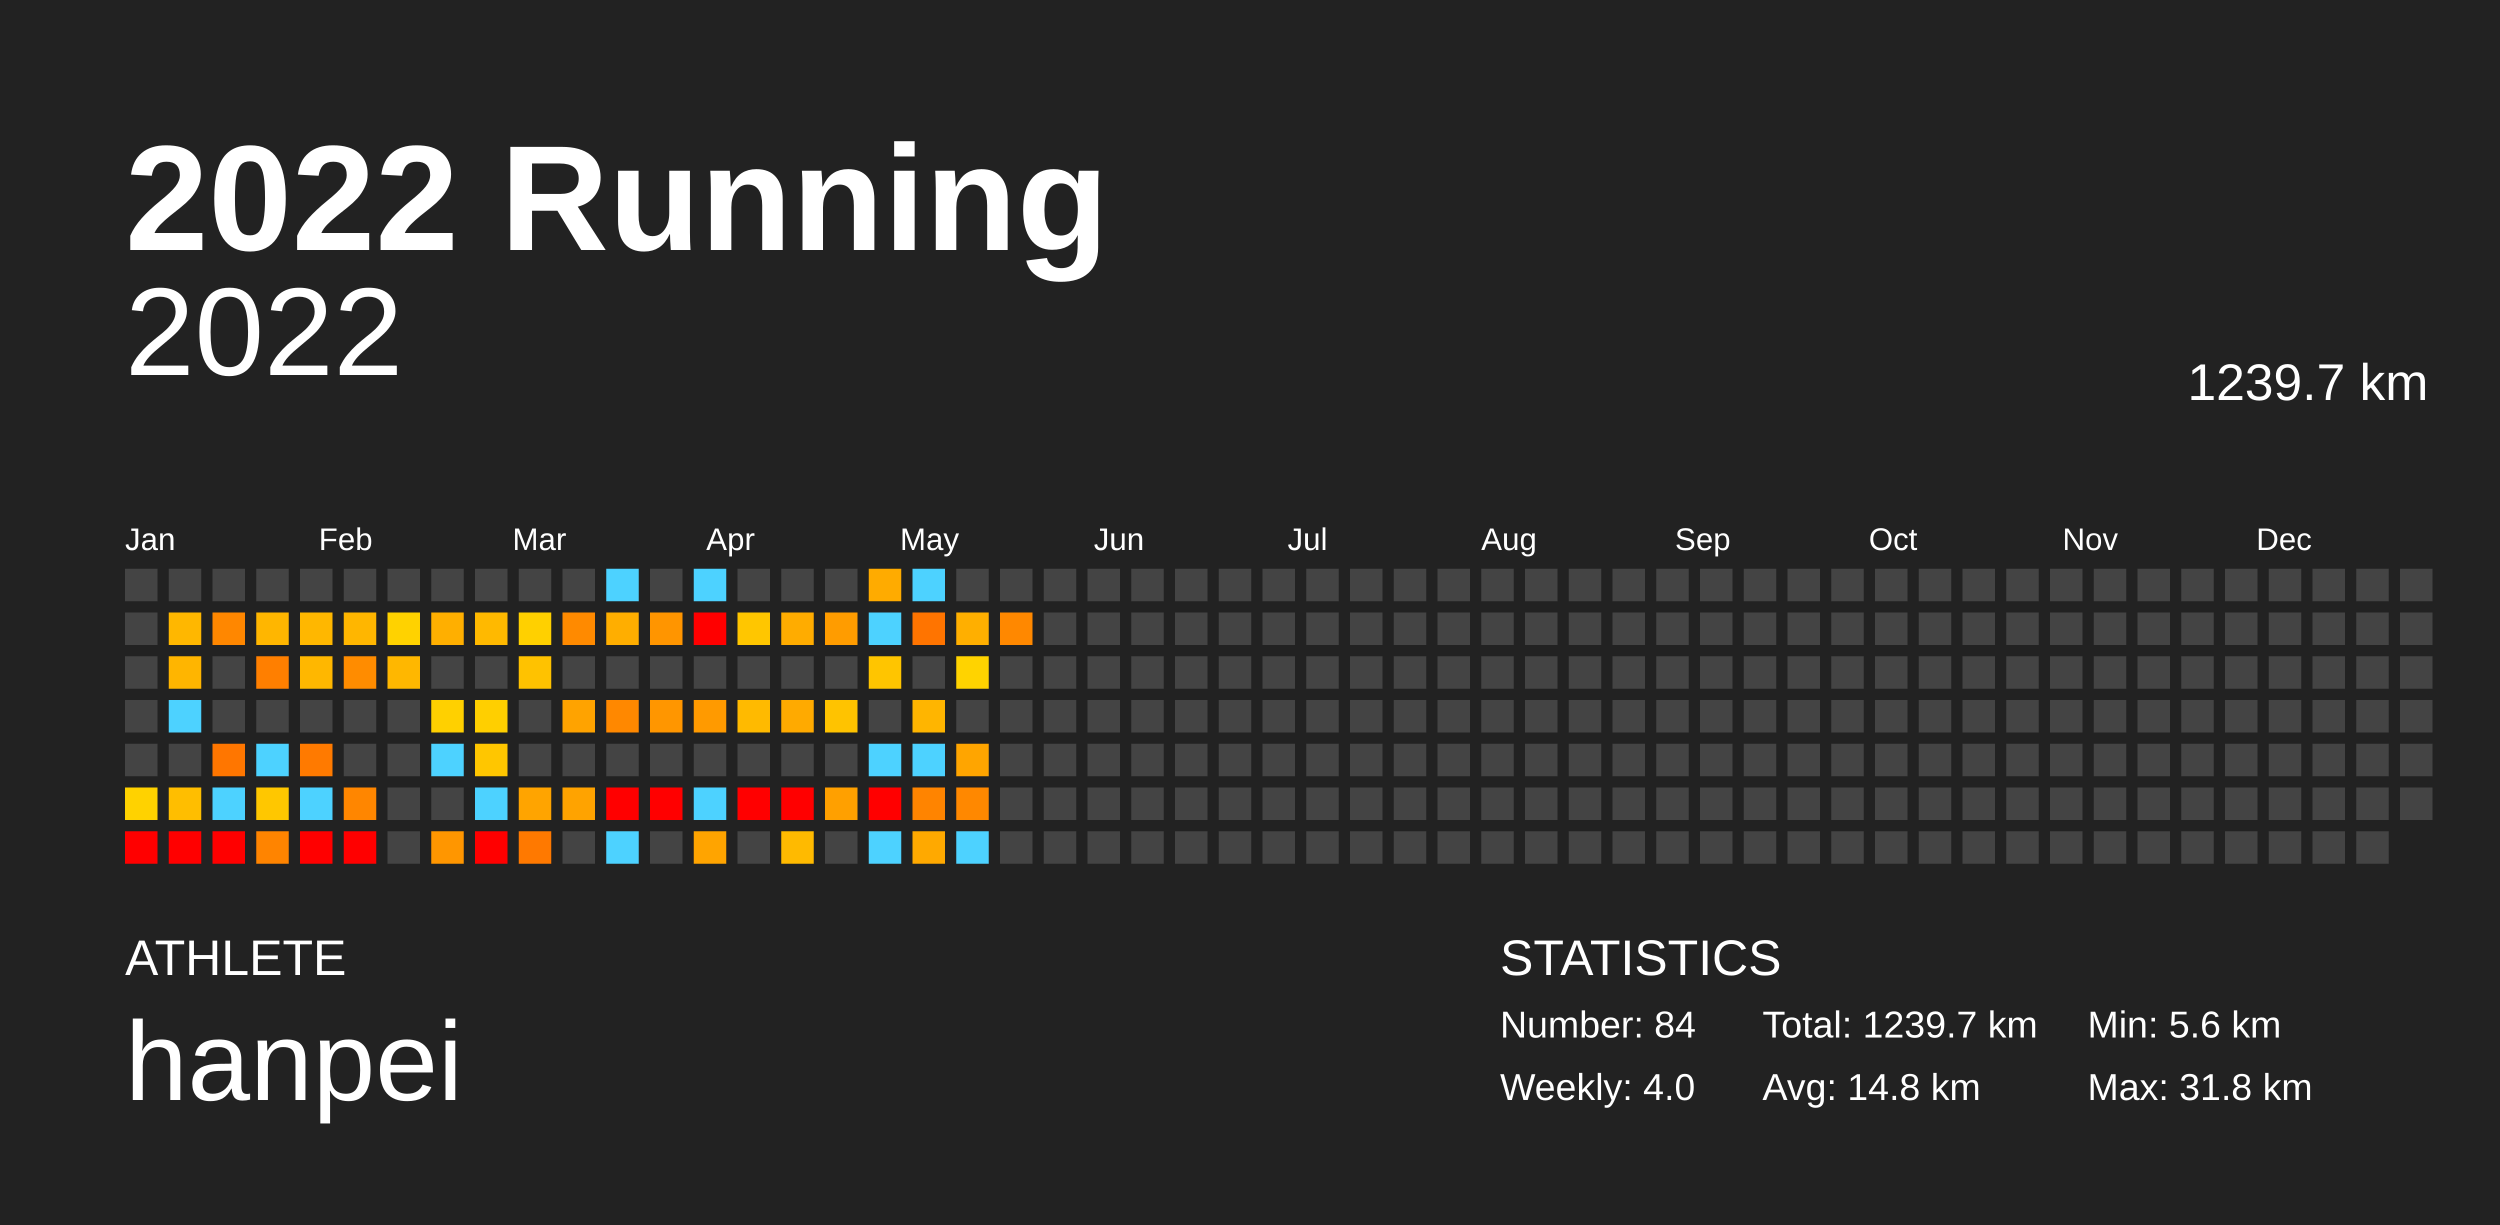
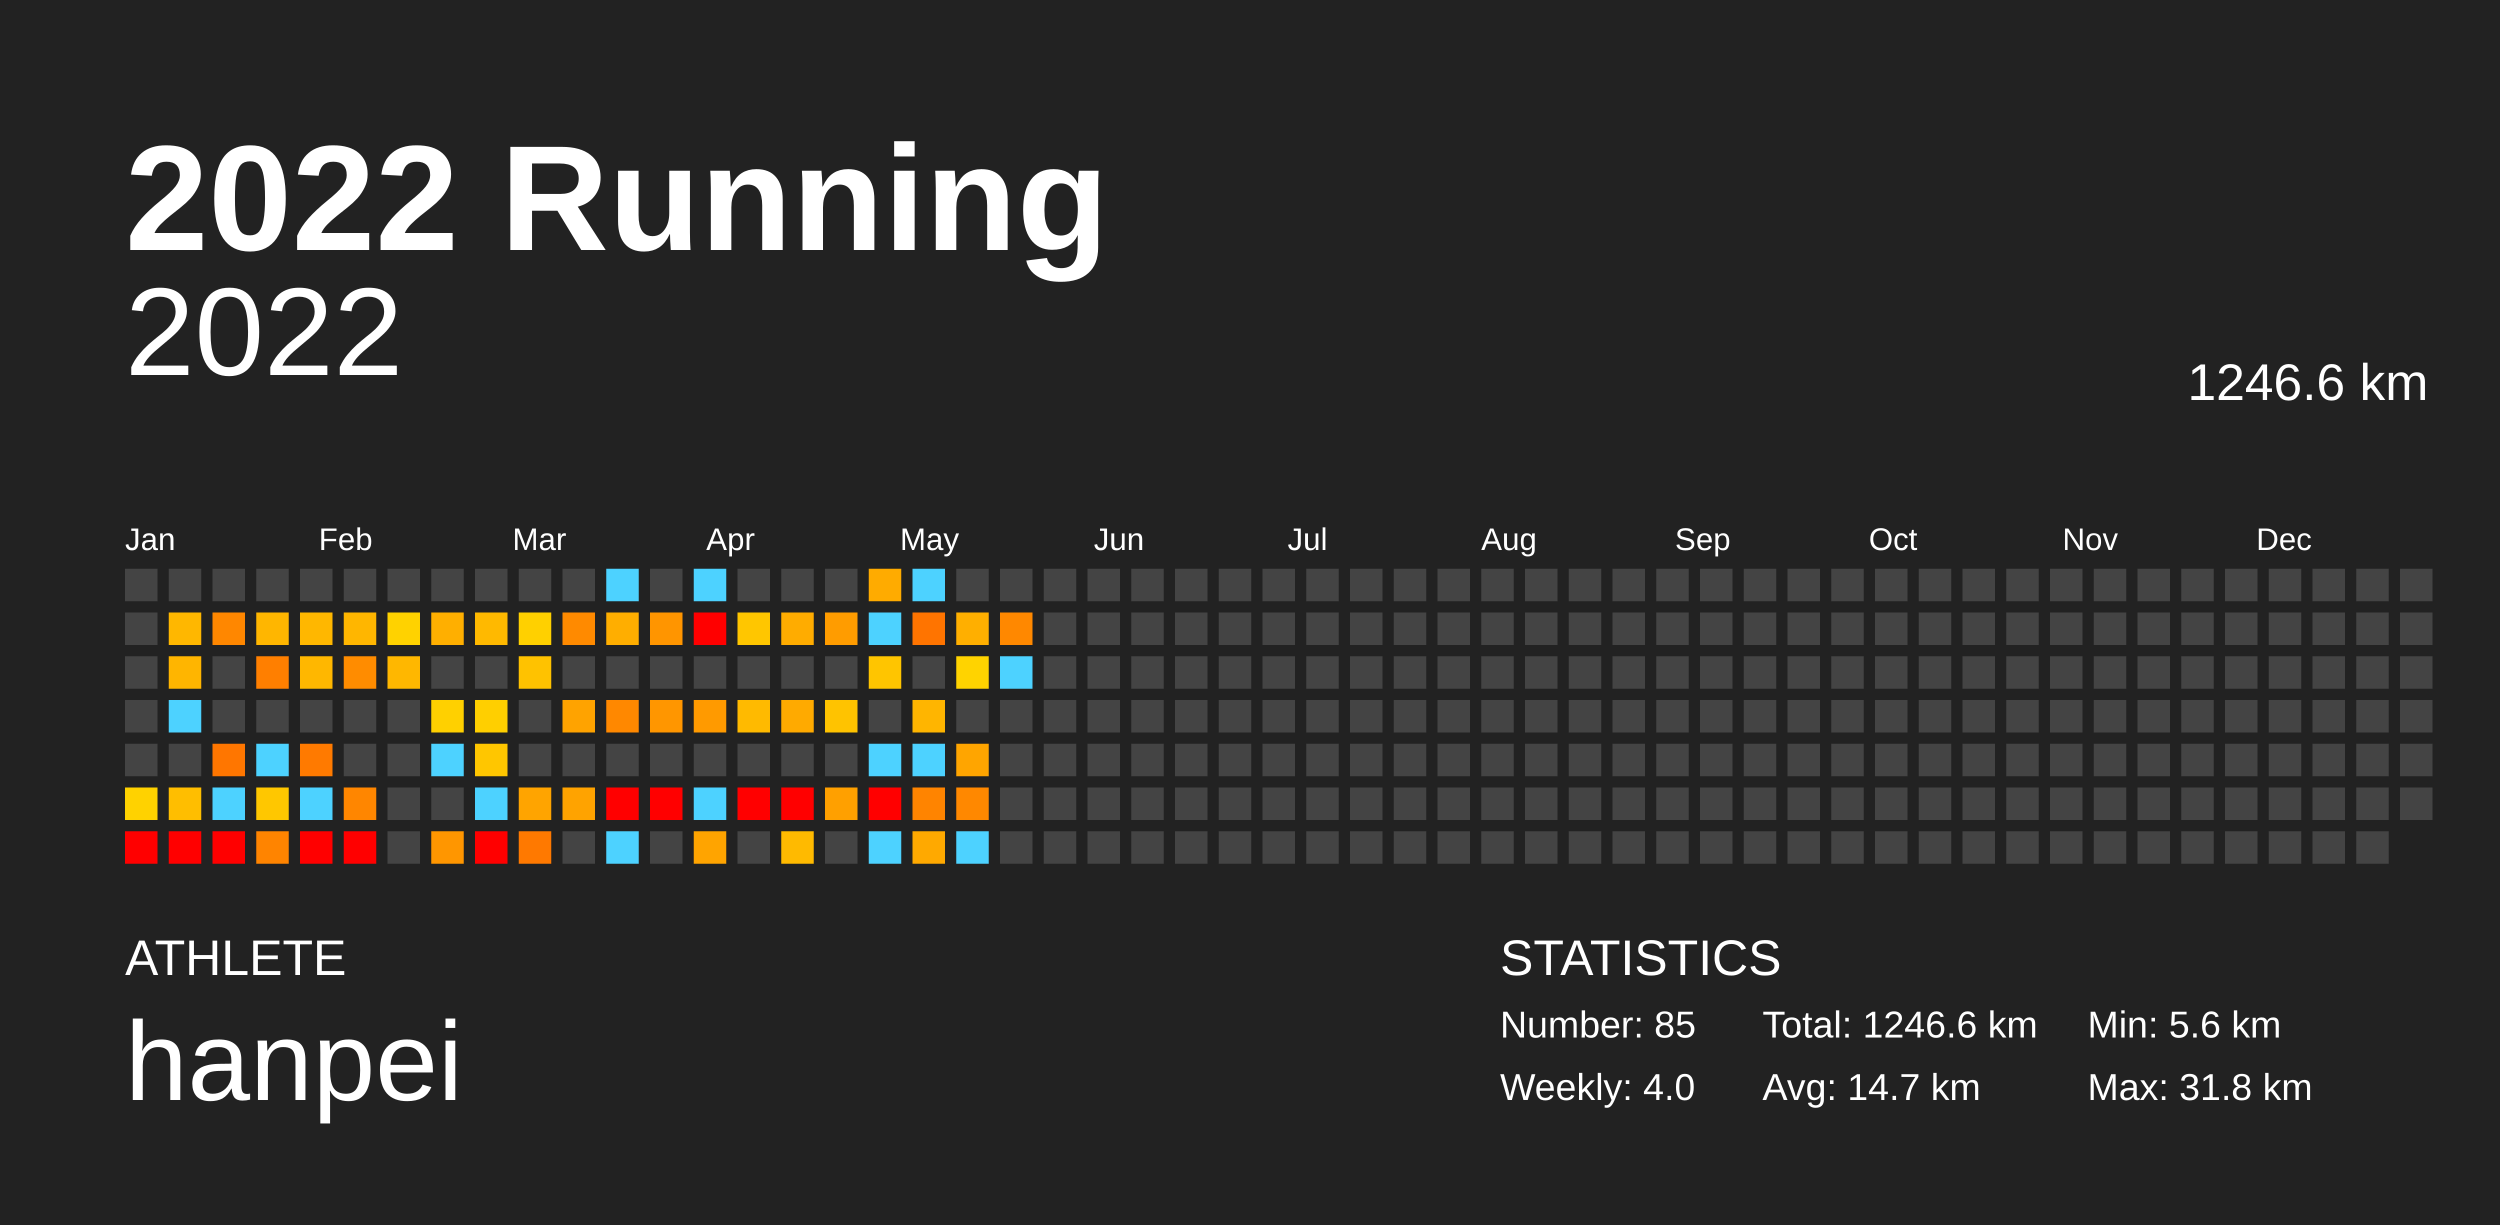
<svg xmlns="http://www.w3.org/2000/svg" baseProfile="full" height="98mm" version="1.1" viewBox="0,0,200,98" width="200mm">
  <defs />
  <rect fill="#222222" height="98" width="200" x="0" y="0" />
  <text fill="#FFFFFF" style="font-size:12px; font-family:Arial; font-weight:bold;" x="10" y="20">2022 Running</text>
  <text fill="#FFFFFF" style="font-size:4px; font-family:Arial" x="10" y="78">ATHLETE</text>
  <text fill="#FFFFFF" style="font-size:9px; font-family:Arial" x="10" y="88">hanpei</text>
  <text fill="#FFFFFF" style="font-size:4px; font-family:Arial" x="120" y="78">STATISTICS</text>
-   <text fill="#FFFFFF" style="font-size:3px; font-family:Arial" x="120" y="83">Number: 84</text>
+   <text fill="#FFFFFF" style="font-size:3px; font-family:Arial" x="120" y="83">Number: 85</text>
  <text fill="#FFFFFF" style="font-size:3px; font-family:Arial" x="120" y="88">Weekly: 4.0</text>
-   <text fill="#FFFFFF" style="font-size:3px; font-family:Arial" x="141" y="83">Total: 1239.7 km</text>
-   <text fill="#FFFFFF" style="font-size:3px; font-family:Arial" x="141" y="88">Avg: 14.8 km</text>
+   <text fill="#FFFFFF" style="font-size:3px; font-family:Arial" x="141" y="83">Total: 1246.6 km</text>
+   <text fill="#FFFFFF" style="font-size:3px; font-family:Arial" x="141" y="88">Avg: 14.7 km</text>
  <text fill="#FFFFFF" style="font-size:3px; font-family:Arial" x="167" y="83">Min: 5.6 km</text>
  <text fill="#FFFFFF" style="font-size:3px; font-family:Arial" x="167" y="88">Max: 31.8 km</text>
  <text alignment-baseline="hanging" fill="#FFFFFF" style="font-size:10.0px; font-family:Arial;" x="10" y="30">2022</text>
-   <text alignment-baseline="hanging" fill="#FFFFFF" style="font-size:4.125px; font-family:Arial;" x="175" y="32">1239.7 km</text>
+   <text alignment-baseline="hanging" fill="#FFFFFF" style="font-size:4.125px; font-family:Arial;" x="175" y="32">1246.6 km</text>
  <text fill="#FFFFFF" style="font-size:2.5px; font-family:Arial" x="10.0" y="44">Jan</text>
  <text fill="#FFFFFF" style="font-size:2.5px; font-family:Arial" x="25.5" y="44">Feb</text>
  <text fill="#FFFFFF" style="font-size:2.5px; font-family:Arial" x="41.0" y="44">Mar</text>
  <text fill="#FFFFFF" style="font-size:2.5px; font-family:Arial" x="56.5" y="44">Apr</text>
  <text fill="#FFFFFF" style="font-size:2.5px; font-family:Arial" x="72.0" y="44">May</text>
  <text fill="#FFFFFF" style="font-size:2.5px; font-family:Arial" x="87.5" y="44">Jun</text>
  <text fill="#FFFFFF" style="font-size:2.5px; font-family:Arial" x="103.0" y="44">Jul</text>
  <text fill="#FFFFFF" style="font-size:2.5px; font-family:Arial" x="118.5" y="44">Aug</text>
  <text fill="#FFFFFF" style="font-size:2.5px; font-family:Arial" x="134.0" y="44">Sep</text>
  <text fill="#FFFFFF" style="font-size:2.5px; font-family:Arial" x="149.5" y="44">Oct</text>
  <text fill="#FFFFFF" style="font-size:2.5px; font-family:Arial" x="165.0" y="44">Nov</text>
  <text fill="#FFFFFF" style="font-size:2.5px; font-family:Arial" x="180.5" y="44">Dec</text>
  <rect fill="#444444" height="2.6" width="2.6" x="10.0" y="45.5" />
  <rect fill="#444444" height="2.6" width="2.6" x="10.0" y="49.0" />
  <rect fill="#444444" height="2.6" width="2.6" x="10.0" y="52.5" />
  <rect fill="#444444" height="2.6" width="2.6" x="10.0" y="56.0" />
  <rect fill="#444444" height="2.6" width="2.6" x="10.0" y="59.5" />
  <rect fill="#ffd200" height="2.6" width="2.6" x="10.0" y="63.0" />
  <rect fill="red" height="2.6" width="2.6" x="10.0" y="66.5" />
  <rect fill="#444444" height="2.6" width="2.6" x="13.5" y="45.5" />
  <rect fill="#ffb700" height="2.6" width="2.6" x="13.5" y="49.0" />
  <rect fill="#ffb500" height="2.6" width="2.6" x="13.5" y="52.5" />
  <rect fill="#4dd2ff" height="2.6" width="2.6" x="13.5" y="56.0" />
  <rect fill="#444444" height="2.6" width="2.6" x="13.5" y="59.5" />
  <rect fill="#ffbe00" height="2.6" width="2.6" x="13.5" y="63.0" />
  <rect fill="red" height="2.6" width="2.6" x="13.5" y="66.5" />
  <rect fill="#444444" height="2.6" width="2.6" x="17.0" y="45.5" />
  <rect fill="#ff8700" height="2.6" width="2.6" x="17.0" y="49.0" />
  <rect fill="#444444" height="2.6" width="2.6" x="17.0" y="52.5" />
  <rect fill="#444444" height="2.6" width="2.6" x="17.0" y="56.0" />
  <rect fill="#ff7600" height="2.6" width="2.6" x="17.0" y="59.5" />
  <rect fill="#4dd2ff" height="2.6" width="2.6" x="17.0" y="63.0" />
  <rect fill="red" height="2.6" width="2.6" x="17.0" y="66.5" />
  <rect fill="#444444" height="2.6" width="2.6" x="20.5" y="45.5" />
  <rect fill="#ffb600" height="2.6" width="2.6" x="20.5" y="49.0" />
  <rect fill="#ff7f00" height="2.6" width="2.6" x="20.5" y="52.5" />
  <rect fill="#444444" height="2.6" width="2.6" x="20.5" y="56.0" />
  <rect fill="#4dd2ff" height="2.6" width="2.6" x="20.5" y="59.5" />
  <rect fill="#ffc700" height="2.6" width="2.6" x="20.5" y="63.0" />
  <rect fill="#ff8400" height="2.6" width="2.6" x="20.5" y="66.5" />
  <rect fill="#444444" height="2.6" width="2.6" x="24.0" y="45.5" />
  <rect fill="#ffb700" height="2.6" width="2.6" x="24.0" y="49.0" />
  <rect fill="#ffb700" height="2.6" width="2.6" x="24.0" y="52.5" />
  <rect fill="#444444" height="2.6" width="2.6" x="24.0" y="56.0" />
  <rect fill="#ff7a00" height="2.6" width="2.6" x="24.0" y="59.5" />
  <rect fill="#4dd2ff" height="2.6" width="2.6" x="24.0" y="63.0" />
  <rect fill="red" height="2.6" width="2.6" x="24.0" y="66.5" />
  <rect fill="#444444" height="2.6" width="2.6" x="27.5" y="45.5" />
  <rect fill="#ffb600" height="2.6" width="2.6" x="27.5" y="49.0" />
  <rect fill="#ff8c00" height="2.6" width="2.6" x="27.5" y="52.5" />
  <rect fill="#444444" height="2.6" width="2.6" x="27.5" y="56.0" />
  <rect fill="#444444" height="2.6" width="2.6" x="27.5" y="59.5" />
  <rect fill="#ff8600" height="2.6" width="2.6" x="27.5" y="63.0" />
  <rect fill="red" height="2.6" width="2.6" x="27.5" y="66.5" />
  <rect fill="#444444" height="2.6" width="2.6" x="31.0" y="45.5" />
  <rect fill="#ffd200" height="2.6" width="2.6" x="31.0" y="49.0" />
  <rect fill="#ffb700" height="2.6" width="2.6" x="31.0" y="52.5" />
  <rect fill="#444444" height="2.6" width="2.6" x="31.0" y="56.0" />
  <rect fill="#444444" height="2.6" width="2.6" x="31.0" y="59.5" />
  <rect fill="#444444" height="2.6" width="2.6" x="31.0" y="63.0" />
  <rect fill="#444444" height="2.6" width="2.6" x="31.0" y="66.5" />
  <rect fill="#444444" height="2.6" width="2.6" x="34.5" y="45.5" />
  <rect fill="#ffaf00" height="2.6" width="2.6" x="34.5" y="49.0" />
  <rect fill="#444444" height="2.6" width="2.6" x="34.5" y="52.5" />
  <rect fill="#ffd000" height="2.6" width="2.6" x="34.5" y="56.0" />
  <rect fill="#4dd2ff" height="2.6" width="2.6" x="34.5" y="59.5" />
  <rect fill="#444444" height="2.6" width="2.6" x="34.5" y="63.0" />
  <rect fill="#ff9600" height="2.6" width="2.6" x="34.5" y="66.5" />
  <rect fill="#444444" height="2.6" width="2.6" x="38.0" y="45.5" />
  <rect fill="#ffb900" height="2.6" width="2.6" x="38.0" y="49.0" />
  <rect fill="#444444" height="2.6" width="2.6" x="38.0" y="52.5" />
  <rect fill="#ffcf00" height="2.6" width="2.6" x="38.0" y="56.0" />
  <rect fill="#ffc600" height="2.6" width="2.6" x="38.0" y="59.5" />
  <rect fill="#4dd2ff" height="2.6" width="2.6" x="38.0" y="63.0" />
  <rect fill="red" height="2.6" width="2.6" x="38.0" y="66.5" />
  <rect fill="#444444" height="2.6" width="2.6" x="41.5" y="45.5" />
  <rect fill="#ffd000" height="2.6" width="2.6" x="41.5" y="49.0" />
  <rect fill="#ffc200" height="2.6" width="2.6" x="41.5" y="52.5" />
  <rect fill="#444444" height="2.6" width="2.6" x="41.5" y="56.0" />
  <rect fill="#444444" height="2.6" width="2.6" x="41.5" y="59.5" />
  <rect fill="#ffa400" height="2.6" width="2.6" x="41.5" y="63.0" />
  <rect fill="#ff7900" height="2.6" width="2.6" x="41.5" y="66.5" />
  <rect fill="#444444" height="2.6" width="2.6" x="45.0" y="45.5" />
  <rect fill="#ff8a00" height="2.6" width="2.6" x="45.0" y="49.0" />
  <rect fill="#444444" height="2.6" width="2.6" x="45.0" y="52.5" />
  <rect fill="#ffa300" height="2.6" width="2.6" x="45.0" y="56.0" />
  <rect fill="#444444" height="2.6" width="2.6" x="45.0" y="59.5" />
  <rect fill="#ffa300" height="2.6" width="2.6" x="45.0" y="63.0" />
  <rect fill="#444444" height="2.6" width="2.6" x="45.0" y="66.5" />
  <rect fill="#4dd2ff" height="2.6" width="2.6" x="48.5" y="45.5" />
  <rect fill="#ffae00" height="2.6" width="2.6" x="48.5" y="49.0" />
  <rect fill="#444444" height="2.6" width="2.6" x="48.5" y="52.5" />
  <rect fill="#ff8800" height="2.6" width="2.6" x="48.5" y="56.0" />
  <rect fill="#444444" height="2.6" width="2.6" x="48.5" y="59.5" />
  <rect fill="red" height="2.6" width="2.6" x="48.5" y="63.0" />
  <rect fill="#4dd2ff" height="2.6" width="2.6" x="48.5" y="66.5" />
  <rect fill="#444444" height="2.6" width="2.6" x="52.0" y="45.5" />
  <rect fill="#ff9500" height="2.6" width="2.6" x="52.0" y="49.0" />
  <rect fill="#444444" height="2.6" width="2.6" x="52.0" y="52.5" />
  <rect fill="#ff9600" height="2.6" width="2.6" x="52.0" y="56.0" />
  <rect fill="#444444" height="2.6" width="2.6" x="52.0" y="59.5" />
  <rect fill="red" height="2.6" width="2.6" x="52.0" y="63.0" />
  <rect fill="#444444" height="2.6" width="2.6" x="52.0" y="66.5" />
  <rect fill="#4dd2ff" height="2.6" width="2.6" x="55.5" y="45.5" />
  <rect fill="red" height="2.6" width="2.6" x="55.5" y="49.0" />
  <rect fill="#444444" height="2.6" width="2.6" x="55.5" y="52.5" />
  <rect fill="#ff9a00" height="2.6" width="2.6" x="55.5" y="56.0" />
  <rect fill="#444444" height="2.6" width="2.6" x="55.5" y="59.5" />
  <rect fill="#4dd2ff" height="2.6" width="2.6" x="55.5" y="63.0" />
  <rect fill="#ffa400" height="2.6" width="2.6" x="55.5" y="66.5" />
  <rect fill="#444444" height="2.6" width="2.6" x="59.0" y="45.5" />
  <rect fill="#ffc600" height="2.6" width="2.6" x="59.0" y="49.0" />
  <rect fill="#444444" height="2.6" width="2.6" x="59.0" y="52.5" />
  <rect fill="#ffba00" height="2.6" width="2.6" x="59.0" y="56.0" />
  <rect fill="#444444" height="2.6" width="2.6" x="59.0" y="59.5" />
  <rect fill="red" height="2.6" width="2.6" x="59.0" y="63.0" />
  <rect fill="#444444" height="2.6" width="2.6" x="59.0" y="66.5" />
  <rect fill="#444444" height="2.6" width="2.6" x="62.5" y="45.5" />
  <rect fill="#ffac00" height="2.6" width="2.6" x="62.5" y="49.0" />
  <rect fill="#444444" height="2.6" width="2.6" x="62.5" y="52.5" />
  <rect fill="#ffaa00" height="2.6" width="2.6" x="62.5" y="56.0" />
  <rect fill="#444444" height="2.6" width="2.6" x="62.5" y="59.5" />
  <rect fill="red" height="2.6" width="2.6" x="62.5" y="63.0" />
  <rect fill="#ffba00" height="2.6" width="2.6" x="62.5" y="66.5" />
  <rect fill="#444444" height="2.6" width="2.6" x="66.0" y="45.5" />
  <rect fill="#ff9c00" height="2.6" width="2.6" x="66.0" y="49.0" />
  <rect fill="#444444" height="2.6" width="2.6" x="66.0" y="52.5" />
  <rect fill="#ffc300" height="2.6" width="2.6" x="66.0" y="56.0" />
  <rect fill="#444444" height="2.6" width="2.6" x="66.0" y="59.5" />
  <rect fill="#ffa000" height="2.6" width="2.6" x="66.0" y="63.0" />
  <rect fill="#444444" height="2.6" width="2.6" x="66.0" y="66.5" />
  <rect fill="#ffab00" height="2.6" width="2.6" x="69.5" y="45.5" />
  <rect fill="#4dd2ff" height="2.6" width="2.6" x="69.5" y="49.0" />
  <rect fill="#ffc500" height="2.6" width="2.6" x="69.5" y="52.5" />
  <rect fill="#444444" height="2.6" width="2.6" x="69.5" y="56.0" />
  <rect fill="#4dd2ff" height="2.6" width="2.6" x="69.5" y="59.5" />
  <rect fill="red" height="2.6" width="2.6" x="69.5" y="63.0" />
  <rect fill="#4dd2ff" height="2.6" width="2.6" x="69.5" y="66.5" />
  <rect fill="#4dd2ff" height="2.6" width="2.6" x="73.0" y="45.5" />
  <rect fill="#ff7400" height="2.6" width="2.6" x="73.0" y="49.0" />
  <rect fill="#444444" height="2.6" width="2.6" x="73.0" y="52.5" />
  <rect fill="#ffb500" height="2.6" width="2.6" x="73.0" y="56.0" />
  <rect fill="#4dd2ff" height="2.6" width="2.6" x="73.0" y="59.5" />
  <rect fill="#ff8400" height="2.6" width="2.6" x="73.0" y="63.0" />
  <rect fill="#ffa900" height="2.6" width="2.6" x="73.0" y="66.5" />
  <rect fill="#444444" height="2.6" width="2.6" x="76.5" y="45.5" />
  <rect fill="#ffaf00" height="2.6" width="2.6" x="76.5" y="49.0" />
  <rect fill="#ffd300" height="2.6" width="2.6" x="76.5" y="52.5" />
  <rect fill="#444444" height="2.6" width="2.6" x="76.5" y="56.0" />
  <rect fill="#ffa500" height="2.6" width="2.6" x="76.5" y="59.5" />
  <rect fill="#ff8800" height="2.6" width="2.6" x="76.5" y="63.0" />
  <rect fill="#4dd2ff" height="2.6" width="2.6" x="76.5" y="66.5" />
  <rect fill="#444444" height="2.6" width="2.6" x="80.0" y="45.5" />
  <rect fill="#ff8800" height="2.6" width="2.6" x="80.0" y="49.0" />
-   <rect fill="#444444" height="2.6" width="2.6" x="80.0" y="52.5" />
+   <rect fill="#4dd2ff" height="2.6" width="2.6" x="80.0" y="52.5" />
  <rect fill="#444444" height="2.6" width="2.6" x="80.0" y="56.0" />
  <rect fill="#444444" height="2.6" width="2.6" x="80.0" y="59.5" />
  <rect fill="#444444" height="2.6" width="2.6" x="80.0" y="63.0" />
  <rect fill="#444444" height="2.6" width="2.6" x="80.0" y="66.5" />
  <rect fill="#444444" height="2.6" width="2.6" x="83.5" y="45.5" />
  <rect fill="#444444" height="2.6" width="2.6" x="83.5" y="49.0" />
  <rect fill="#444444" height="2.6" width="2.6" x="83.5" y="52.5" />
  <rect fill="#444444" height="2.6" width="2.6" x="83.5" y="56.0" />
  <rect fill="#444444" height="2.6" width="2.6" x="83.5" y="59.5" />
  <rect fill="#444444" height="2.6" width="2.6" x="83.5" y="63.0" />
  <rect fill="#444444" height="2.6" width="2.6" x="83.5" y="66.5" />
  <rect fill="#444444" height="2.6" width="2.6" x="87.0" y="45.5" />
  <rect fill="#444444" height="2.6" width="2.6" x="87.0" y="49.0" />
  <rect fill="#444444" height="2.6" width="2.6" x="87.0" y="52.5" />
  <rect fill="#444444" height="2.6" width="2.6" x="87.0" y="56.0" />
  <rect fill="#444444" height="2.6" width="2.6" x="87.0" y="59.5" />
  <rect fill="#444444" height="2.6" width="2.6" x="87.0" y="63.0" />
  <rect fill="#444444" height="2.6" width="2.6" x="87.0" y="66.5" />
  <rect fill="#444444" height="2.6" width="2.6" x="90.5" y="45.5" />
  <rect fill="#444444" height="2.6" width="2.6" x="90.5" y="49.0" />
  <rect fill="#444444" height="2.6" width="2.6" x="90.5" y="52.5" />
  <rect fill="#444444" height="2.6" width="2.6" x="90.5" y="56.0" />
  <rect fill="#444444" height="2.6" width="2.6" x="90.5" y="59.5" />
  <rect fill="#444444" height="2.6" width="2.6" x="90.5" y="63.0" />
  <rect fill="#444444" height="2.6" width="2.6" x="90.5" y="66.5" />
  <rect fill="#444444" height="2.6" width="2.6" x="94.0" y="45.5" />
  <rect fill="#444444" height="2.6" width="2.6" x="94.0" y="49.0" />
  <rect fill="#444444" height="2.6" width="2.6" x="94.0" y="52.5" />
  <rect fill="#444444" height="2.6" width="2.6" x="94.0" y="56.0" />
  <rect fill="#444444" height="2.6" width="2.6" x="94.0" y="59.5" />
  <rect fill="#444444" height="2.6" width="2.6" x="94.0" y="63.0" />
  <rect fill="#444444" height="2.6" width="2.6" x="94.0" y="66.5" />
  <rect fill="#444444" height="2.6" width="2.6" x="97.5" y="45.5" />
  <rect fill="#444444" height="2.6" width="2.6" x="97.5" y="49.0" />
  <rect fill="#444444" height="2.6" width="2.6" x="97.5" y="52.5" />
  <rect fill="#444444" height="2.6" width="2.6" x="97.5" y="56.0" />
  <rect fill="#444444" height="2.6" width="2.6" x="97.5" y="59.5" />
  <rect fill="#444444" height="2.6" width="2.6" x="97.5" y="63.0" />
  <rect fill="#444444" height="2.6" width="2.6" x="97.5" y="66.5" />
  <rect fill="#444444" height="2.6" width="2.6" x="101.0" y="45.5" />
  <rect fill="#444444" height="2.6" width="2.6" x="101.0" y="49.0" />
  <rect fill="#444444" height="2.6" width="2.6" x="101.0" y="52.5" />
  <rect fill="#444444" height="2.6" width="2.6" x="101.0" y="56.0" />
  <rect fill="#444444" height="2.6" width="2.6" x="101.0" y="59.5" />
  <rect fill="#444444" height="2.6" width="2.6" x="101.0" y="63.0" />
  <rect fill="#444444" height="2.6" width="2.6" x="101.0" y="66.5" />
  <rect fill="#444444" height="2.6" width="2.6" x="104.5" y="45.5" />
  <rect fill="#444444" height="2.6" width="2.6" x="104.5" y="49.0" />
  <rect fill="#444444" height="2.6" width="2.6" x="104.5" y="52.5" />
  <rect fill="#444444" height="2.6" width="2.6" x="104.5" y="56.0" />
  <rect fill="#444444" height="2.6" width="2.6" x="104.5" y="59.5" />
  <rect fill="#444444" height="2.6" width="2.6" x="104.5" y="63.0" />
  <rect fill="#444444" height="2.6" width="2.6" x="104.5" y="66.5" />
  <rect fill="#444444" height="2.6" width="2.6" x="108.0" y="45.5" />
  <rect fill="#444444" height="2.6" width="2.6" x="108.0" y="49.0" />
  <rect fill="#444444" height="2.6" width="2.6" x="108.0" y="52.5" />
  <rect fill="#444444" height="2.6" width="2.6" x="108.0" y="56.0" />
  <rect fill="#444444" height="2.6" width="2.6" x="108.0" y="59.5" />
  <rect fill="#444444" height="2.6" width="2.6" x="108.0" y="63.0" />
  <rect fill="#444444" height="2.6" width="2.6" x="108.0" y="66.5" />
  <rect fill="#444444" height="2.6" width="2.6" x="111.5" y="45.5" />
  <rect fill="#444444" height="2.6" width="2.6" x="111.5" y="49.0" />
  <rect fill="#444444" height="2.6" width="2.6" x="111.5" y="52.5" />
  <rect fill="#444444" height="2.6" width="2.6" x="111.5" y="56.0" />
  <rect fill="#444444" height="2.6" width="2.6" x="111.5" y="59.5" />
  <rect fill="#444444" height="2.6" width="2.6" x="111.5" y="63.0" />
  <rect fill="#444444" height="2.6" width="2.6" x="111.5" y="66.5" />
  <rect fill="#444444" height="2.6" width="2.6" x="115.0" y="45.5" />
  <rect fill="#444444" height="2.6" width="2.6" x="115.0" y="49.0" />
  <rect fill="#444444" height="2.6" width="2.6" x="115.0" y="52.5" />
  <rect fill="#444444" height="2.6" width="2.6" x="115.0" y="56.0" />
  <rect fill="#444444" height="2.6" width="2.6" x="115.0" y="59.5" />
  <rect fill="#444444" height="2.6" width="2.6" x="115.0" y="63.0" />
  <rect fill="#444444" height="2.6" width="2.6" x="115.0" y="66.5" />
  <rect fill="#444444" height="2.6" width="2.6" x="118.5" y="45.5" />
  <rect fill="#444444" height="2.6" width="2.6" x="118.5" y="49.0" />
  <rect fill="#444444" height="2.6" width="2.6" x="118.5" y="52.5" />
  <rect fill="#444444" height="2.6" width="2.6" x="118.5" y="56.0" />
  <rect fill="#444444" height="2.6" width="2.6" x="118.5" y="59.5" />
  <rect fill="#444444" height="2.6" width="2.6" x="118.5" y="63.0" />
  <rect fill="#444444" height="2.6" width="2.6" x="118.5" y="66.5" />
  <rect fill="#444444" height="2.6" width="2.6" x="122.0" y="45.5" />
  <rect fill="#444444" height="2.6" width="2.6" x="122.0" y="49.0" />
  <rect fill="#444444" height="2.6" width="2.6" x="122.0" y="52.5" />
  <rect fill="#444444" height="2.6" width="2.6" x="122.0" y="56.0" />
  <rect fill="#444444" height="2.6" width="2.6" x="122.0" y="59.5" />
  <rect fill="#444444" height="2.6" width="2.6" x="122.0" y="63.0" />
  <rect fill="#444444" height="2.6" width="2.6" x="122.0" y="66.5" />
  <rect fill="#444444" height="2.6" width="2.6" x="125.5" y="45.5" />
  <rect fill="#444444" height="2.6" width="2.6" x="125.5" y="49.0" />
  <rect fill="#444444" height="2.6" width="2.6" x="125.5" y="52.5" />
  <rect fill="#444444" height="2.6" width="2.6" x="125.5" y="56.0" />
  <rect fill="#444444" height="2.6" width="2.6" x="125.5" y="59.5" />
  <rect fill="#444444" height="2.6" width="2.6" x="125.5" y="63.0" />
  <rect fill="#444444" height="2.6" width="2.6" x="125.5" y="66.5" />
  <rect fill="#444444" height="2.6" width="2.6" x="129.0" y="45.5" />
  <rect fill="#444444" height="2.6" width="2.6" x="129.0" y="49.0" />
  <rect fill="#444444" height="2.6" width="2.6" x="129.0" y="52.5" />
  <rect fill="#444444" height="2.6" width="2.6" x="129.0" y="56.0" />
  <rect fill="#444444" height="2.6" width="2.6" x="129.0" y="59.5" />
  <rect fill="#444444" height="2.6" width="2.6" x="129.0" y="63.0" />
  <rect fill="#444444" height="2.6" width="2.6" x="129.0" y="66.5" />
  <rect fill="#444444" height="2.6" width="2.6" x="132.5" y="45.5" />
  <rect fill="#444444" height="2.6" width="2.6" x="132.5" y="49.0" />
  <rect fill="#444444" height="2.6" width="2.6" x="132.5" y="52.5" />
  <rect fill="#444444" height="2.6" width="2.6" x="132.5" y="56.0" />
  <rect fill="#444444" height="2.6" width="2.6" x="132.5" y="59.5" />
  <rect fill="#444444" height="2.6" width="2.6" x="132.5" y="63.0" />
  <rect fill="#444444" height="2.6" width="2.6" x="132.5" y="66.5" />
  <rect fill="#444444" height="2.6" width="2.6" x="136.0" y="45.5" />
  <rect fill="#444444" height="2.6" width="2.6" x="136.0" y="49.0" />
  <rect fill="#444444" height="2.6" width="2.6" x="136.0" y="52.5" />
  <rect fill="#444444" height="2.6" width="2.6" x="136.0" y="56.0" />
  <rect fill="#444444" height="2.6" width="2.6" x="136.0" y="59.5" />
  <rect fill="#444444" height="2.6" width="2.6" x="136.0" y="63.0" />
  <rect fill="#444444" height="2.6" width="2.6" x="136.0" y="66.5" />
  <rect fill="#444444" height="2.6" width="2.6" x="139.5" y="45.5" />
  <rect fill="#444444" height="2.6" width="2.6" x="139.5" y="49.0" />
  <rect fill="#444444" height="2.6" width="2.6" x="139.5" y="52.5" />
  <rect fill="#444444" height="2.6" width="2.6" x="139.5" y="56.0" />
  <rect fill="#444444" height="2.6" width="2.6" x="139.5" y="59.5" />
  <rect fill="#444444" height="2.6" width="2.6" x="139.5" y="63.0" />
  <rect fill="#444444" height="2.6" width="2.6" x="139.5" y="66.5" />
  <rect fill="#444444" height="2.6" width="2.6" x="143.0" y="45.5" />
  <rect fill="#444444" height="2.6" width="2.6" x="143.0" y="49.0" />
  <rect fill="#444444" height="2.6" width="2.6" x="143.0" y="52.5" />
  <rect fill="#444444" height="2.6" width="2.6" x="143.0" y="56.0" />
  <rect fill="#444444" height="2.6" width="2.6" x="143.0" y="59.5" />
  <rect fill="#444444" height="2.6" width="2.6" x="143.0" y="63.0" />
  <rect fill="#444444" height="2.6" width="2.6" x="143.0" y="66.5" />
  <rect fill="#444444" height="2.6" width="2.6" x="146.5" y="45.5" />
  <rect fill="#444444" height="2.6" width="2.6" x="146.5" y="49.0" />
  <rect fill="#444444" height="2.6" width="2.6" x="146.5" y="52.5" />
  <rect fill="#444444" height="2.6" width="2.6" x="146.5" y="56.0" />
  <rect fill="#444444" height="2.6" width="2.6" x="146.5" y="59.5" />
  <rect fill="#444444" height="2.6" width="2.6" x="146.5" y="63.0" />
  <rect fill="#444444" height="2.6" width="2.6" x="146.5" y="66.5" />
  <rect fill="#444444" height="2.6" width="2.6" x="150.0" y="45.5" />
  <rect fill="#444444" height="2.6" width="2.6" x="150.0" y="49.0" />
  <rect fill="#444444" height="2.6" width="2.6" x="150.0" y="52.5" />
  <rect fill="#444444" height="2.6" width="2.6" x="150.0" y="56.0" />
  <rect fill="#444444" height="2.6" width="2.6" x="150.0" y="59.5" />
  <rect fill="#444444" height="2.6" width="2.6" x="150.0" y="63.0" />
  <rect fill="#444444" height="2.6" width="2.6" x="150.0" y="66.5" />
  <rect fill="#444444" height="2.6" width="2.6" x="153.5" y="45.5" />
  <rect fill="#444444" height="2.6" width="2.6" x="153.5" y="49.0" />
  <rect fill="#444444" height="2.6" width="2.6" x="153.5" y="52.5" />
  <rect fill="#444444" height="2.6" width="2.6" x="153.5" y="56.0" />
  <rect fill="#444444" height="2.6" width="2.6" x="153.5" y="59.5" />
  <rect fill="#444444" height="2.6" width="2.6" x="153.5" y="63.0" />
  <rect fill="#444444" height="2.6" width="2.6" x="153.5" y="66.5" />
  <rect fill="#444444" height="2.6" width="2.6" x="157.0" y="45.5" />
  <rect fill="#444444" height="2.6" width="2.6" x="157.0" y="49.0" />
  <rect fill="#444444" height="2.6" width="2.6" x="157.0" y="52.5" />
  <rect fill="#444444" height="2.6" width="2.6" x="157.0" y="56.0" />
  <rect fill="#444444" height="2.6" width="2.6" x="157.0" y="59.5" />
  <rect fill="#444444" height="2.6" width="2.6" x="157.0" y="63.0" />
  <rect fill="#444444" height="2.6" width="2.6" x="157.0" y="66.5" />
  <rect fill="#444444" height="2.6" width="2.6" x="160.5" y="45.5" />
  <rect fill="#444444" height="2.6" width="2.6" x="160.5" y="49.0" />
  <rect fill="#444444" height="2.6" width="2.6" x="160.5" y="52.5" />
  <rect fill="#444444" height="2.6" width="2.6" x="160.5" y="56.0" />
  <rect fill="#444444" height="2.6" width="2.6" x="160.5" y="59.5" />
  <rect fill="#444444" height="2.6" width="2.6" x="160.5" y="63.0" />
  <rect fill="#444444" height="2.6" width="2.6" x="160.5" y="66.5" />
  <rect fill="#444444" height="2.6" width="2.6" x="164.0" y="45.5" />
  <rect fill="#444444" height="2.6" width="2.6" x="164.0" y="49.0" />
  <rect fill="#444444" height="2.6" width="2.6" x="164.0" y="52.5" />
  <rect fill="#444444" height="2.6" width="2.6" x="164.0" y="56.0" />
  <rect fill="#444444" height="2.6" width="2.6" x="164.0" y="59.5" />
  <rect fill="#444444" height="2.6" width="2.6" x="164.0" y="63.0" />
  <rect fill="#444444" height="2.6" width="2.6" x="164.0" y="66.5" />
  <rect fill="#444444" height="2.6" width="2.6" x="167.5" y="45.5" />
  <rect fill="#444444" height="2.6" width="2.6" x="167.5" y="49.0" />
  <rect fill="#444444" height="2.6" width="2.6" x="167.5" y="52.5" />
  <rect fill="#444444" height="2.6" width="2.6" x="167.5" y="56.0" />
  <rect fill="#444444" height="2.6" width="2.6" x="167.5" y="59.5" />
  <rect fill="#444444" height="2.6" width="2.6" x="167.5" y="63.0" />
  <rect fill="#444444" height="2.6" width="2.6" x="167.5" y="66.5" />
  <rect fill="#444444" height="2.6" width="2.6" x="171.0" y="45.5" />
  <rect fill="#444444" height="2.6" width="2.6" x="171.0" y="49.0" />
  <rect fill="#444444" height="2.6" width="2.6" x="171.0" y="52.5" />
  <rect fill="#444444" height="2.6" width="2.6" x="171.0" y="56.0" />
  <rect fill="#444444" height="2.6" width="2.6" x="171.0" y="59.5" />
  <rect fill="#444444" height="2.6" width="2.6" x="171.0" y="63.0" />
  <rect fill="#444444" height="2.6" width="2.6" x="171.0" y="66.5" />
  <rect fill="#444444" height="2.6" width="2.6" x="174.5" y="45.5" />
  <rect fill="#444444" height="2.6" width="2.6" x="174.5" y="49.0" />
  <rect fill="#444444" height="2.6" width="2.6" x="174.5" y="52.5" />
  <rect fill="#444444" height="2.6" width="2.6" x="174.5" y="56.0" />
  <rect fill="#444444" height="2.6" width="2.6" x="174.5" y="59.5" />
  <rect fill="#444444" height="2.6" width="2.6" x="174.5" y="63.0" />
  <rect fill="#444444" height="2.6" width="2.6" x="174.5" y="66.5" />
  <rect fill="#444444" height="2.6" width="2.6" x="178.0" y="45.5" />
  <rect fill="#444444" height="2.6" width="2.6" x="178.0" y="49.0" />
  <rect fill="#444444" height="2.6" width="2.6" x="178.0" y="52.5" />
  <rect fill="#444444" height="2.6" width="2.6" x="178.0" y="56.0" />
  <rect fill="#444444" height="2.6" width="2.6" x="178.0" y="59.5" />
  <rect fill="#444444" height="2.6" width="2.6" x="178.0" y="63.0" />
  <rect fill="#444444" height="2.6" width="2.6" x="178.0" y="66.5" />
  <rect fill="#444444" height="2.6" width="2.6" x="181.5" y="45.5" />
  <rect fill="#444444" height="2.6" width="2.6" x="181.5" y="49.0" />
  <rect fill="#444444" height="2.6" width="2.6" x="181.5" y="52.5" />
  <rect fill="#444444" height="2.6" width="2.6" x="181.5" y="56.0" />
  <rect fill="#444444" height="2.6" width="2.6" x="181.5" y="59.5" />
  <rect fill="#444444" height="2.6" width="2.6" x="181.5" y="63.0" />
  <rect fill="#444444" height="2.6" width="2.6" x="181.5" y="66.5" />
  <rect fill="#444444" height="2.6" width="2.6" x="185.0" y="45.5" />
  <rect fill="#444444" height="2.6" width="2.6" x="185.0" y="49.0" />
  <rect fill="#444444" height="2.6" width="2.6" x="185.0" y="52.5" />
  <rect fill="#444444" height="2.6" width="2.6" x="185.0" y="56.0" />
  <rect fill="#444444" height="2.6" width="2.6" x="185.0" y="59.5" />
  <rect fill="#444444" height="2.6" width="2.6" x="185.0" y="63.0" />
  <rect fill="#444444" height="2.6" width="2.6" x="185.0" y="66.5" />
  <rect fill="#444444" height="2.6" width="2.6" x="188.5" y="45.5" />
  <rect fill="#444444" height="2.6" width="2.6" x="188.5" y="49.0" />
  <rect fill="#444444" height="2.6" width="2.6" x="188.5" y="52.5" />
  <rect fill="#444444" height="2.6" width="2.6" x="188.5" y="56.0" />
  <rect fill="#444444" height="2.6" width="2.6" x="188.5" y="59.5" />
  <rect fill="#444444" height="2.6" width="2.6" x="188.5" y="63.0" />
  <rect fill="#444444" height="2.6" width="2.6" x="188.5" y="66.5" />
  <rect fill="#444444" height="2.6" width="2.6" x="192.0" y="45.5" />
  <rect fill="#444444" height="2.6" width="2.6" x="192.0" y="49.0" />
  <rect fill="#444444" height="2.6" width="2.6" x="192.0" y="52.5" />
  <rect fill="#444444" height="2.6" width="2.6" x="192.0" y="56.0" />
  <rect fill="#444444" height="2.6" width="2.6" x="192.0" y="59.5" />
  <rect fill="#444444" height="2.6" width="2.6" x="192.0" y="63.0" />
</svg>
